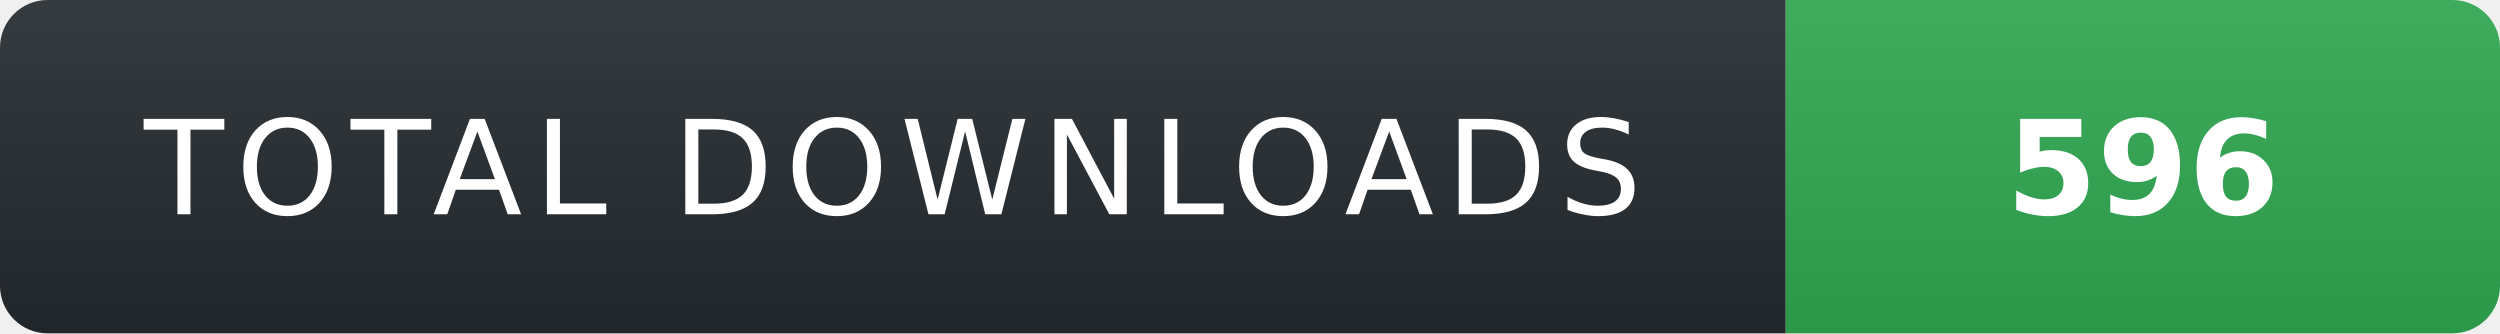
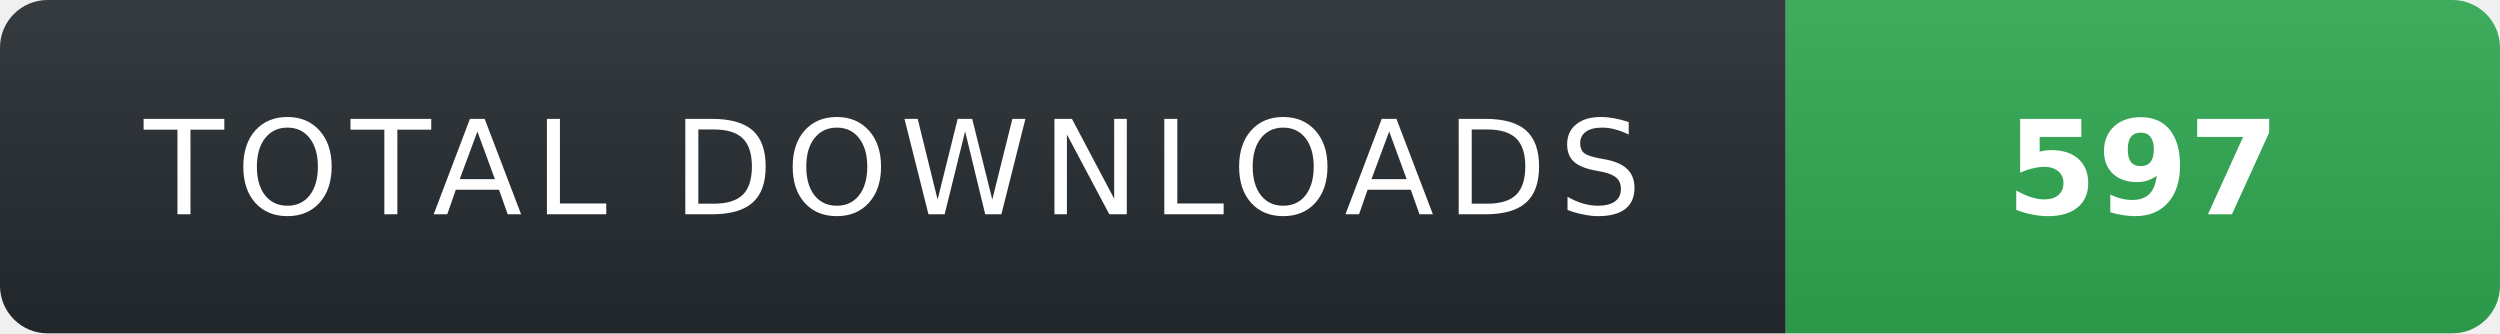
- <svg xmlns="http://www.w3.org/2000/svg" width="210" height="28" role="img" aria-label="TOTAL DOWNLOADS: 596">
+ <svg xmlns="http://www.w3.org/2000/svg" width="210" height="28" role="img" aria-label="TOTAL DOWNLOADS: 597">
  <linearGradient id="s" x2="0" y2="100%">
    <stop offset="0" stop-color="#fff" stop-opacity=".08" />
    <stop offset="1" stop-color="#000" stop-opacity=".08" />
  </linearGradient>
  <clipPath id="r">
    <rect width="210" height="28" rx="4" fill="#fff" />
  </clipPath>
  <g clip-path="url(#r)">
    <rect width="150" height="28" fill="#24292f" />
    <rect x="150" width="60" height="28" fill="#2ea44f" />
    <rect width="210" height="28" fill="url(#s)" />
  </g>
  <g fill="#fff" text-anchor="middle" font-family="Verdana,Geneva,DejaVu Sans,sans-serif" text-rendering="geometricPrecision" font-size="11">
    <text x="75" y="18" fill="#fff" letter-spacing="1">TOTAL DOWNLOADS</text>
-     <text x="180" y="18" fill="#fff" font-weight="700">596</text>
+     <text x="180" y="18" fill="#fff" font-weight="700">597</text>
  </g>
</svg>
